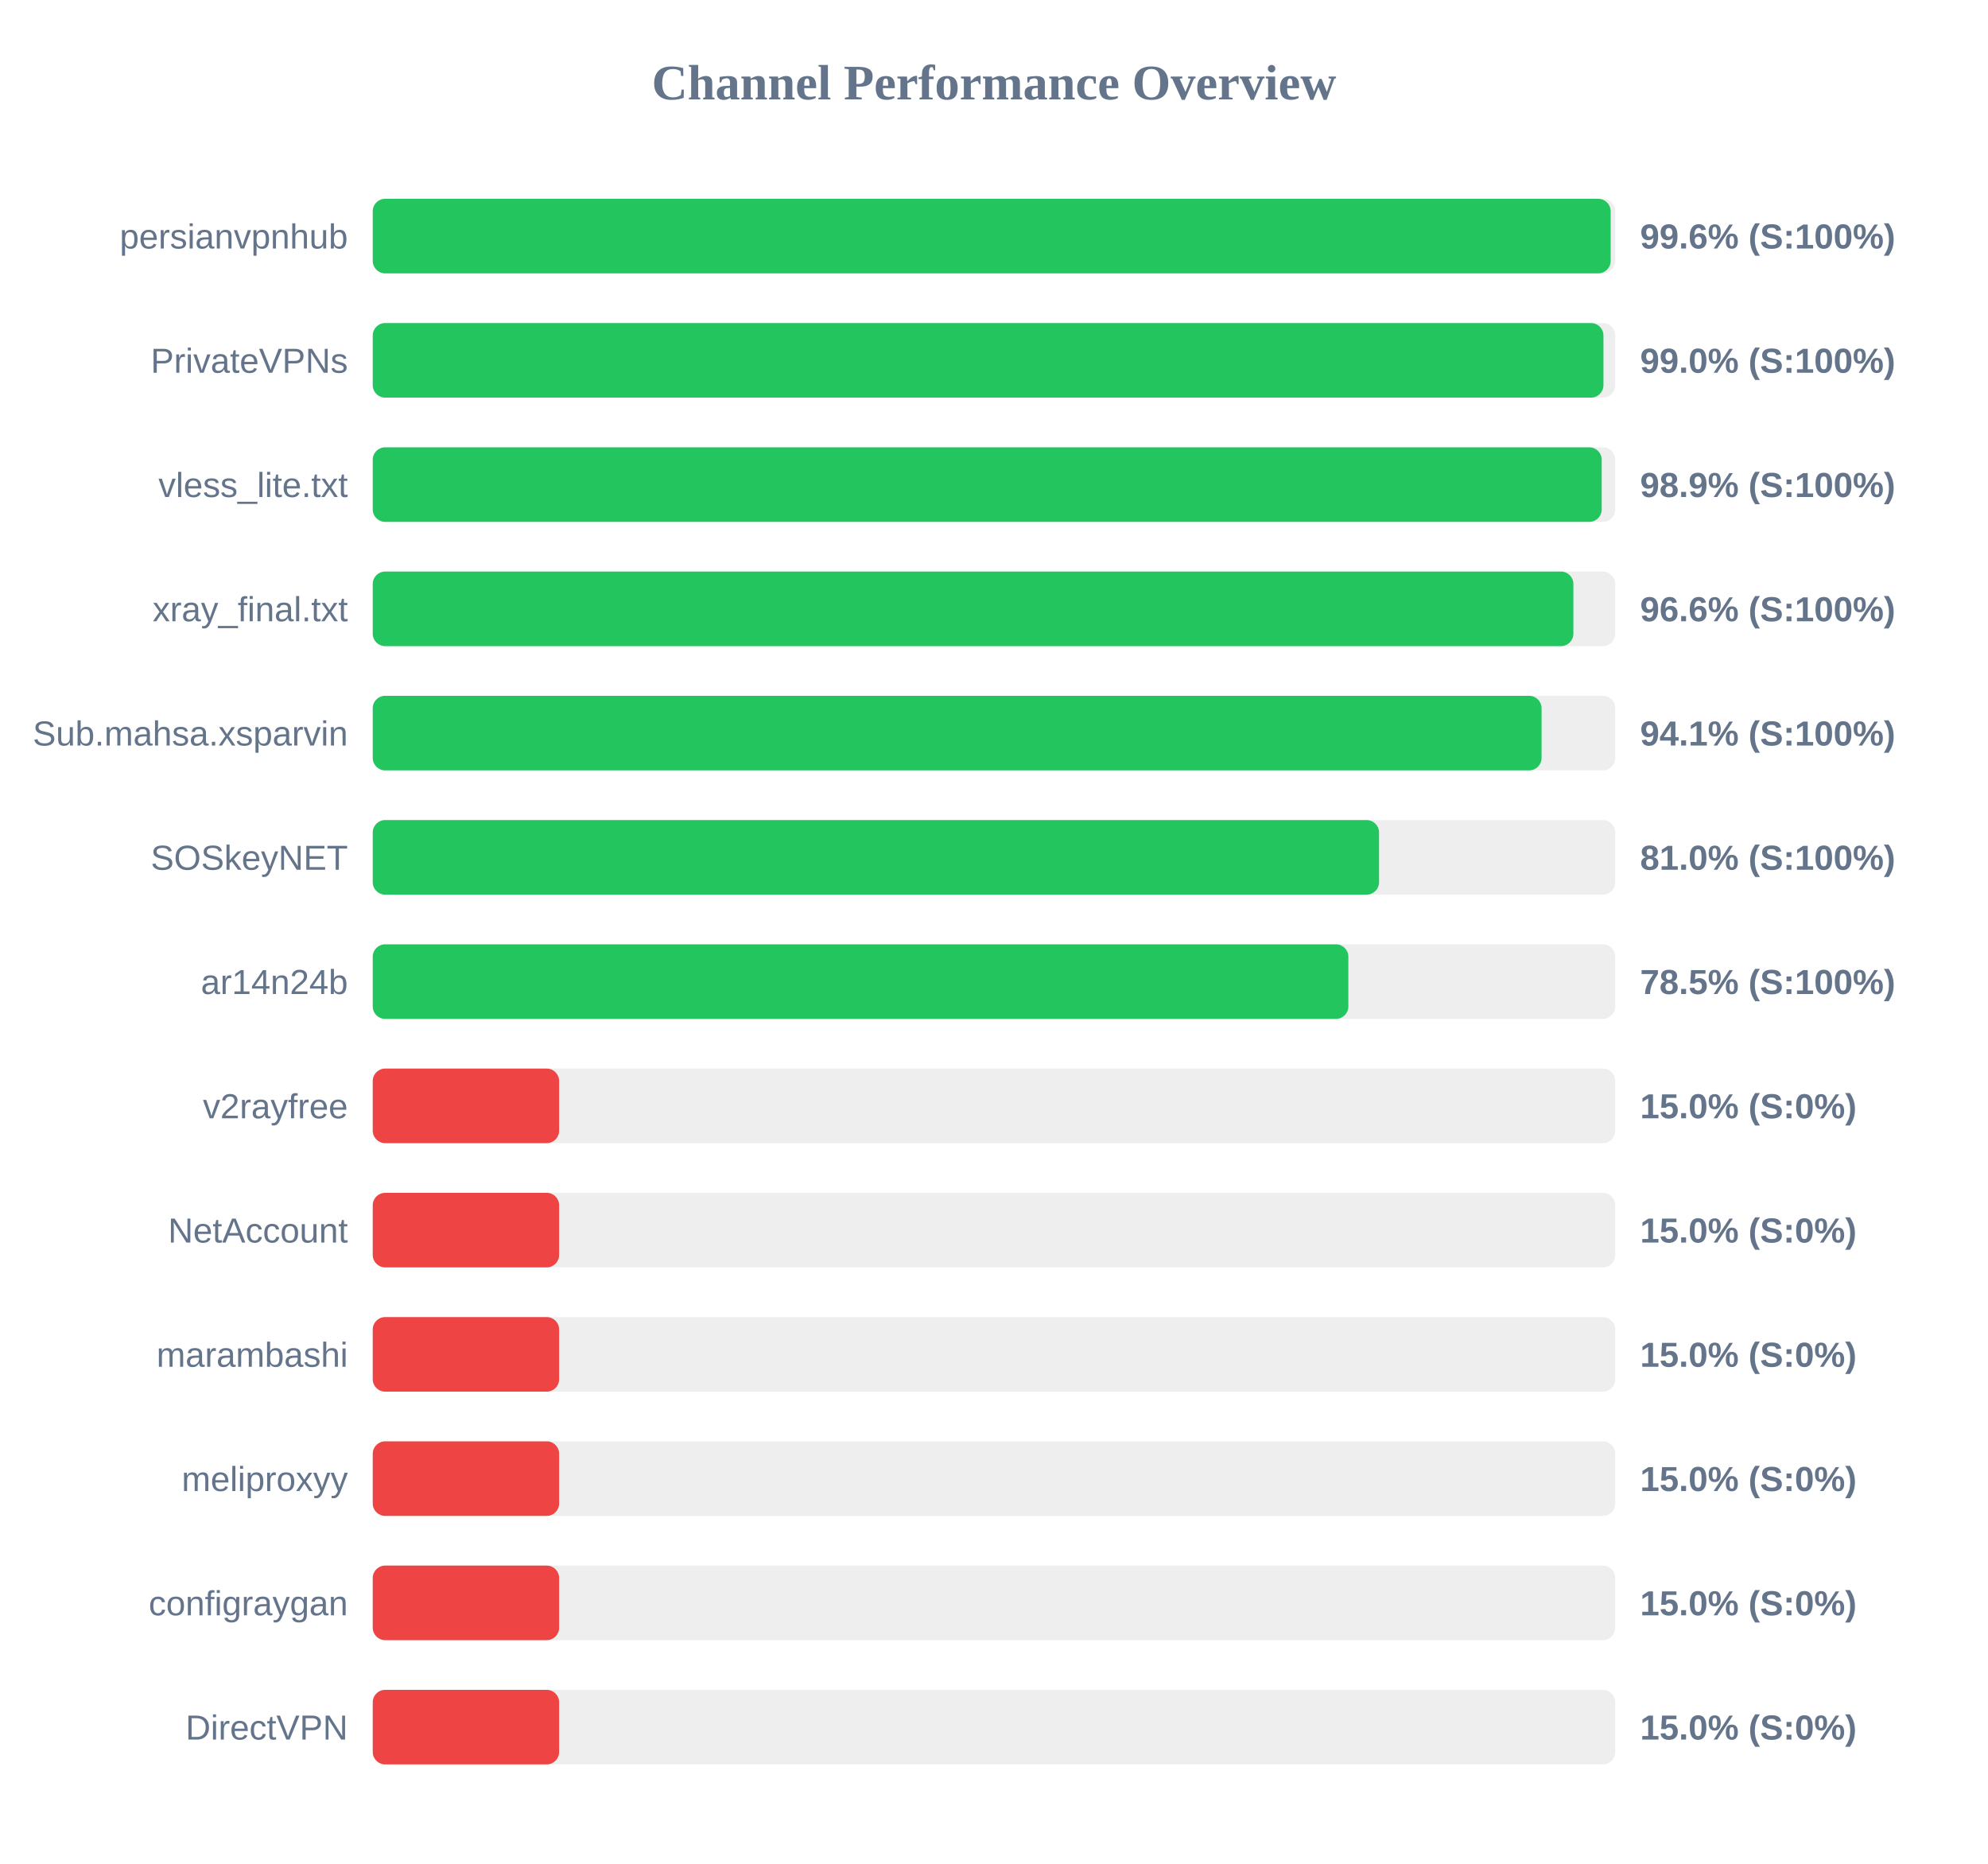
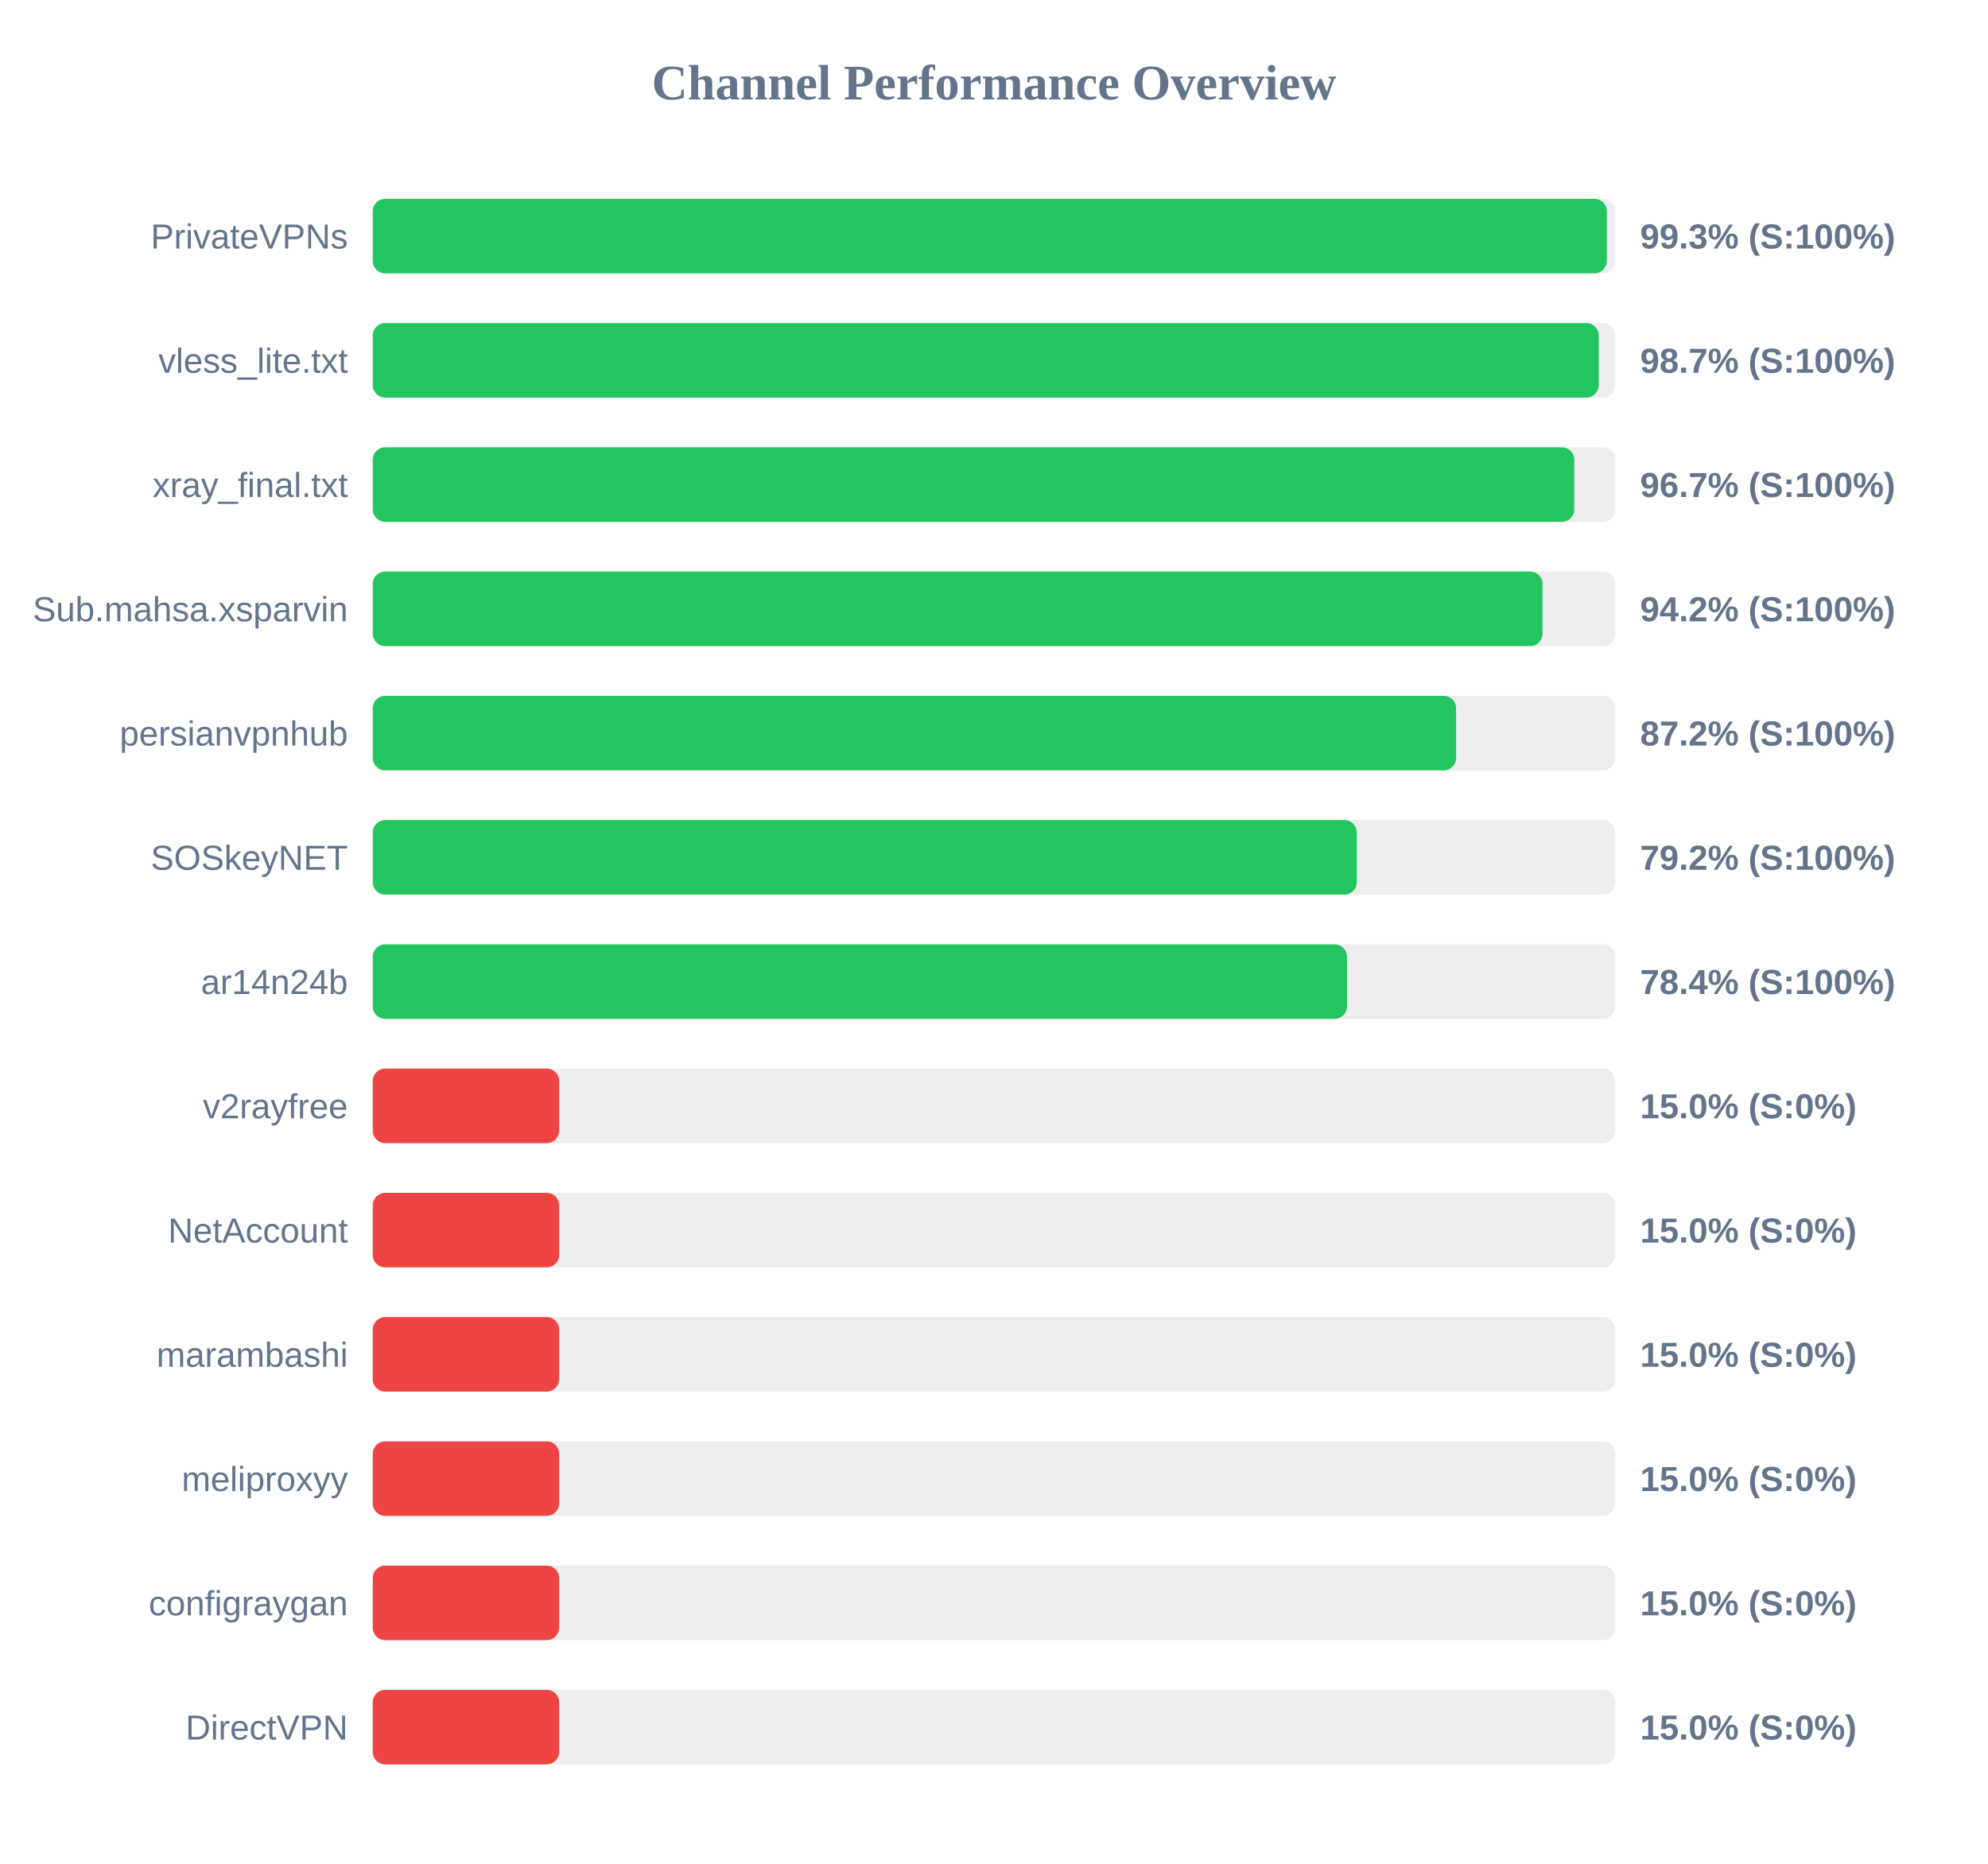
<svg xmlns="http://www.w3.org/2000/svg" width="800" height="750" version="1.1">
  <style>
        .row { font: 14px Arial; fill: #64748b; }
        .score { font: bold 14px Arial; fill: #64748b; }
    </style>
  <text x="400" y="40" text-anchor="middle" font-size="20px" font-weight="bold" fill="#64748b">Channel Performance Overview</text>
  <rect x="150" y="80" width="500" height="30" fill="#eee" rx="5" />
-   <rect x="150" y="80" width="498.15" height="30" fill="#22c55e" rx="5" />
-   <text x="140" y="100" text-anchor="end" class="row">persianvpnhub</text>
-   <text x="660" y="100" text-anchor="start" class="score">99.6% (S:100%)</text>
+   <rect x="150" y="80" width="496.6" height="30" fill="#22c55e" rx="5" />
+   <text x="140" y="100" text-anchor="end" class="row">PrivateVPNs</text>
+   <text x="660" y="100" text-anchor="start" class="score">99.3% (S:100%)</text>
  <rect x="150" y="130" width="500" height="30" fill="#eee" rx="5" />
-   <rect x="150" y="130" width="495.25" height="30" fill="#22c55e" rx="5" />
-   <text x="140" y="150" text-anchor="end" class="row">PrivateVPNs</text>
-   <text x="660" y="150" text-anchor="start" class="score">99.0% (S:100%)</text>
+   <rect x="150" y="130" width="493.35" height="30" fill="#22c55e" rx="5" />
+   <text x="140" y="150" text-anchor="end" class="row">vless_lite.txt</text>
+   <text x="660" y="150" text-anchor="start" class="score">98.7% (S:100%)</text>
  <rect x="150" y="180" width="500" height="30" fill="#eee" rx="5" />
-   <rect x="150" y="180" width="494.55" height="30" fill="#22c55e" rx="5" />
-   <text x="140" y="200" text-anchor="end" class="row">vless_lite.txt</text>
-   <text x="660" y="200" text-anchor="start" class="score">98.9% (S:100%)</text>
+   <rect x="150" y="180" width="483.5" height="30" fill="#22c55e" rx="5" />
+   <text x="140" y="200" text-anchor="end" class="row">xray_final.txt</text>
+   <text x="660" y="200" text-anchor="start" class="score">96.7% (S:100%)</text>
  <rect x="150" y="230" width="500" height="30" fill="#eee" rx="5" />
-   <rect x="150" y="230" width="483.15" height="30" fill="#22c55e" rx="5" />
-   <text x="140" y="250" text-anchor="end" class="row">xray_final.txt</text>
-   <text x="660" y="250" text-anchor="start" class="score">96.6% (S:100%)</text>
+   <rect x="150" y="230" width="470.75" height="30" fill="#22c55e" rx="5" />
+   <text x="140" y="250" text-anchor="end" class="row">Sub.mahsa.xsparvin</text>
+   <text x="660" y="250" text-anchor="start" class="score">94.2% (S:100%)</text>
  <rect x="150" y="280" width="500" height="30" fill="#eee" rx="5" />
-   <rect x="150" y="280" width="470.35" height="30" fill="#22c55e" rx="5" />
-   <text x="140" y="300" text-anchor="end" class="row">Sub.mahsa.xsparvin</text>
-   <text x="660" y="300" text-anchor="start" class="score">94.1% (S:100%)</text>
+   <rect x="150" y="280" width="435.95" height="30" fill="#22c55e" rx="5" />
+   <text x="140" y="300" text-anchor="end" class="row">persianvpnhub</text>
+   <text x="660" y="300" text-anchor="start" class="score">87.2% (S:100%)</text>
  <rect x="150" y="330" width="500" height="30" fill="#eee" rx="5" />
-   <rect x="150" y="330" width="404.95" height="30" fill="#22c55e" rx="5" />
+   <rect x="150" y="330" width="396.0" height="30" fill="#22c55e" rx="5" />
  <text x="140" y="350" text-anchor="end" class="row">SOSkeyNET</text>
-   <text x="660" y="350" text-anchor="start" class="score">81.0% (S:100%)</text>
+   <text x="660" y="350" text-anchor="start" class="score">79.2% (S:100%)</text>
  <rect x="150" y="380" width="500" height="30" fill="#eee" rx="5" />
-   <rect x="150" y="380" width="392.6" height="30" fill="#22c55e" rx="5" />
+   <rect x="150" y="380" width="392.05" height="30" fill="#22c55e" rx="5" />
  <text x="140" y="400" text-anchor="end" class="row">ar14n24b</text>
-   <text x="660" y="400" text-anchor="start" class="score">78.5% (S:100%)</text>
+   <text x="660" y="400" text-anchor="start" class="score">78.4% (S:100%)</text>
  <rect x="150" y="430" width="500" height="30" fill="#eee" rx="5" />
  <rect x="150" y="430" width="75.0" height="30" fill="#ef4444" rx="5" />
  <text x="140" y="450" text-anchor="end" class="row">v2rayfree</text>
  <text x="660" y="450" text-anchor="start" class="score">15.0% (S:0%)</text>
  <rect x="150" y="480" width="500" height="30" fill="#eee" rx="5" />
  <rect x="150" y="480" width="75.0" height="30" fill="#ef4444" rx="5" />
  <text x="140" y="500" text-anchor="end" class="row">NetAccount</text>
  <text x="660" y="500" text-anchor="start" class="score">15.0% (S:0%)</text>
  <rect x="150" y="530" width="500" height="30" fill="#eee" rx="5" />
  <rect x="150" y="530" width="75.0" height="30" fill="#ef4444" rx="5" />
  <text x="140" y="550" text-anchor="end" class="row">marambashi</text>
  <text x="660" y="550" text-anchor="start" class="score">15.0% (S:0%)</text>
  <rect x="150" y="580" width="500" height="30" fill="#eee" rx="5" />
  <rect x="150" y="580" width="75.0" height="30" fill="#ef4444" rx="5" />
  <text x="140" y="600" text-anchor="end" class="row">meliproxyy</text>
  <text x="660" y="600" text-anchor="start" class="score">15.0% (S:0%)</text>
  <rect x="150" y="630" width="500" height="30" fill="#eee" rx="5" />
  <rect x="150" y="630" width="75.0" height="30" fill="#ef4444" rx="5" />
  <text x="140" y="650" text-anchor="end" class="row">configraygan</text>
  <text x="660" y="650" text-anchor="start" class="score">15.0% (S:0%)</text>
  <rect x="150" y="680" width="500" height="30" fill="#eee" rx="5" />
  <rect x="150" y="680" width="75.0" height="30" fill="#ef4444" rx="5" />
  <text x="140" y="700" text-anchor="end" class="row">DirectVPN</text>
  <text x="660" y="700" text-anchor="start" class="score">15.0% (S:0%)</text>
</svg>
